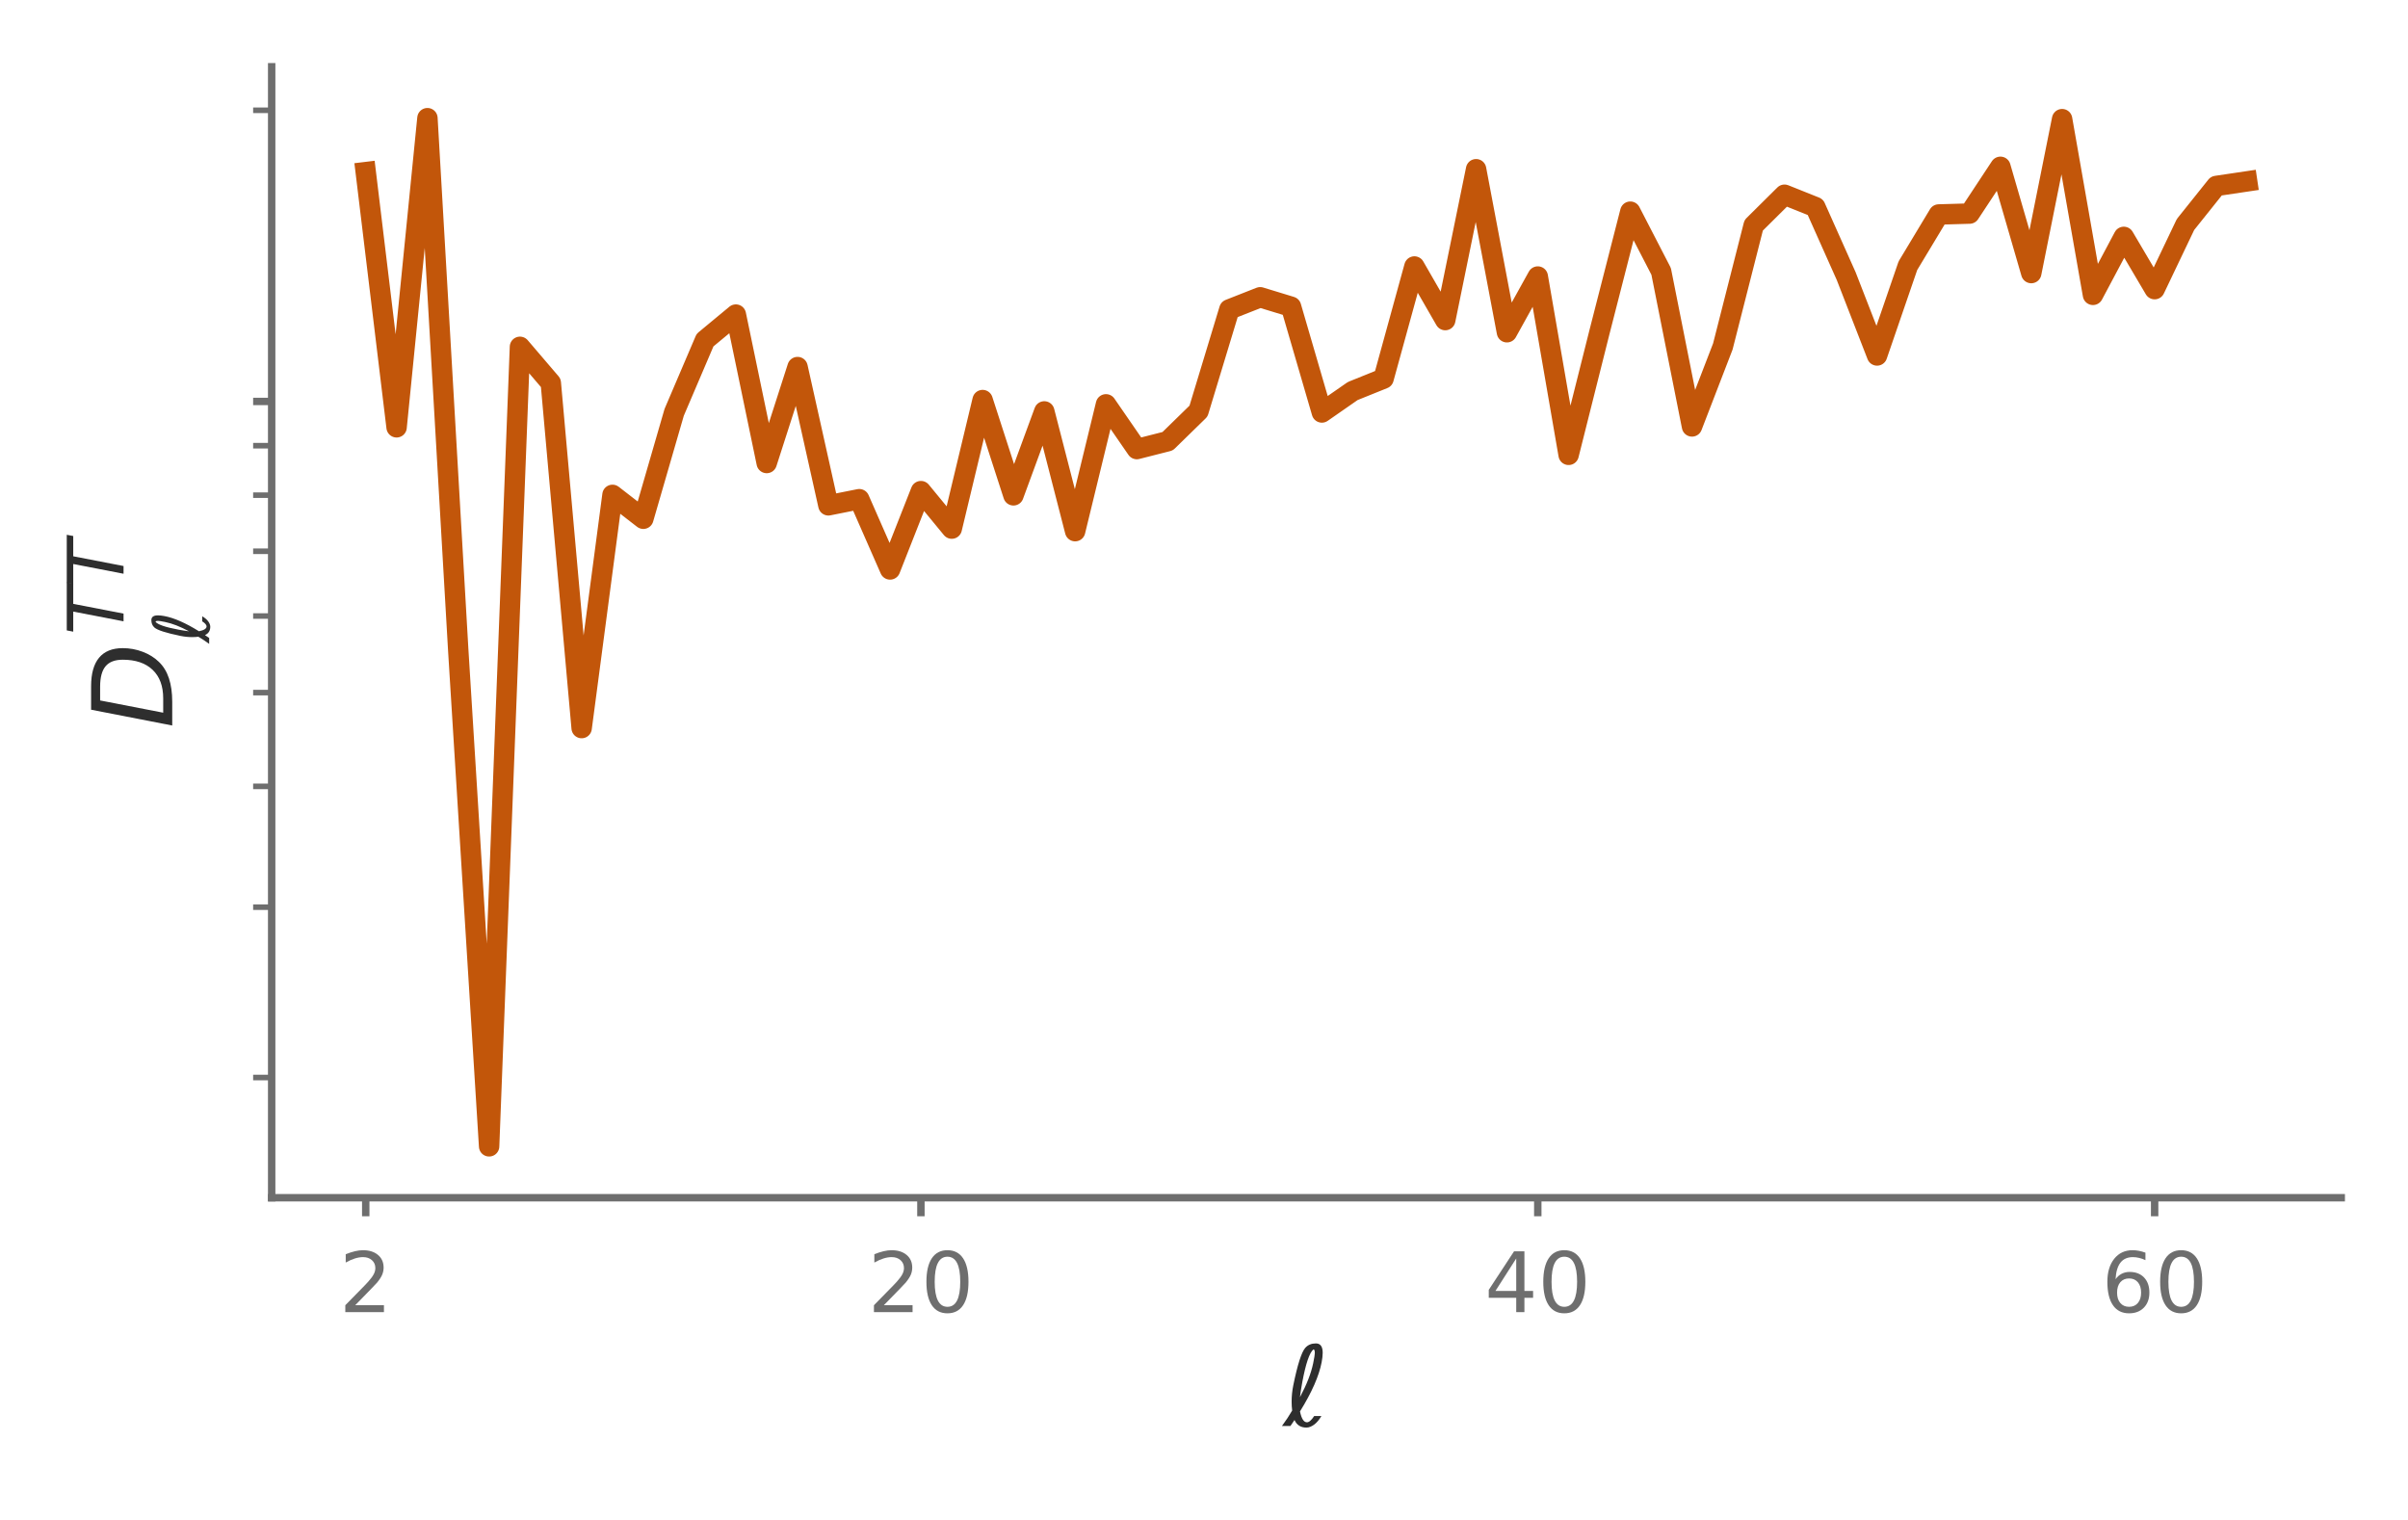
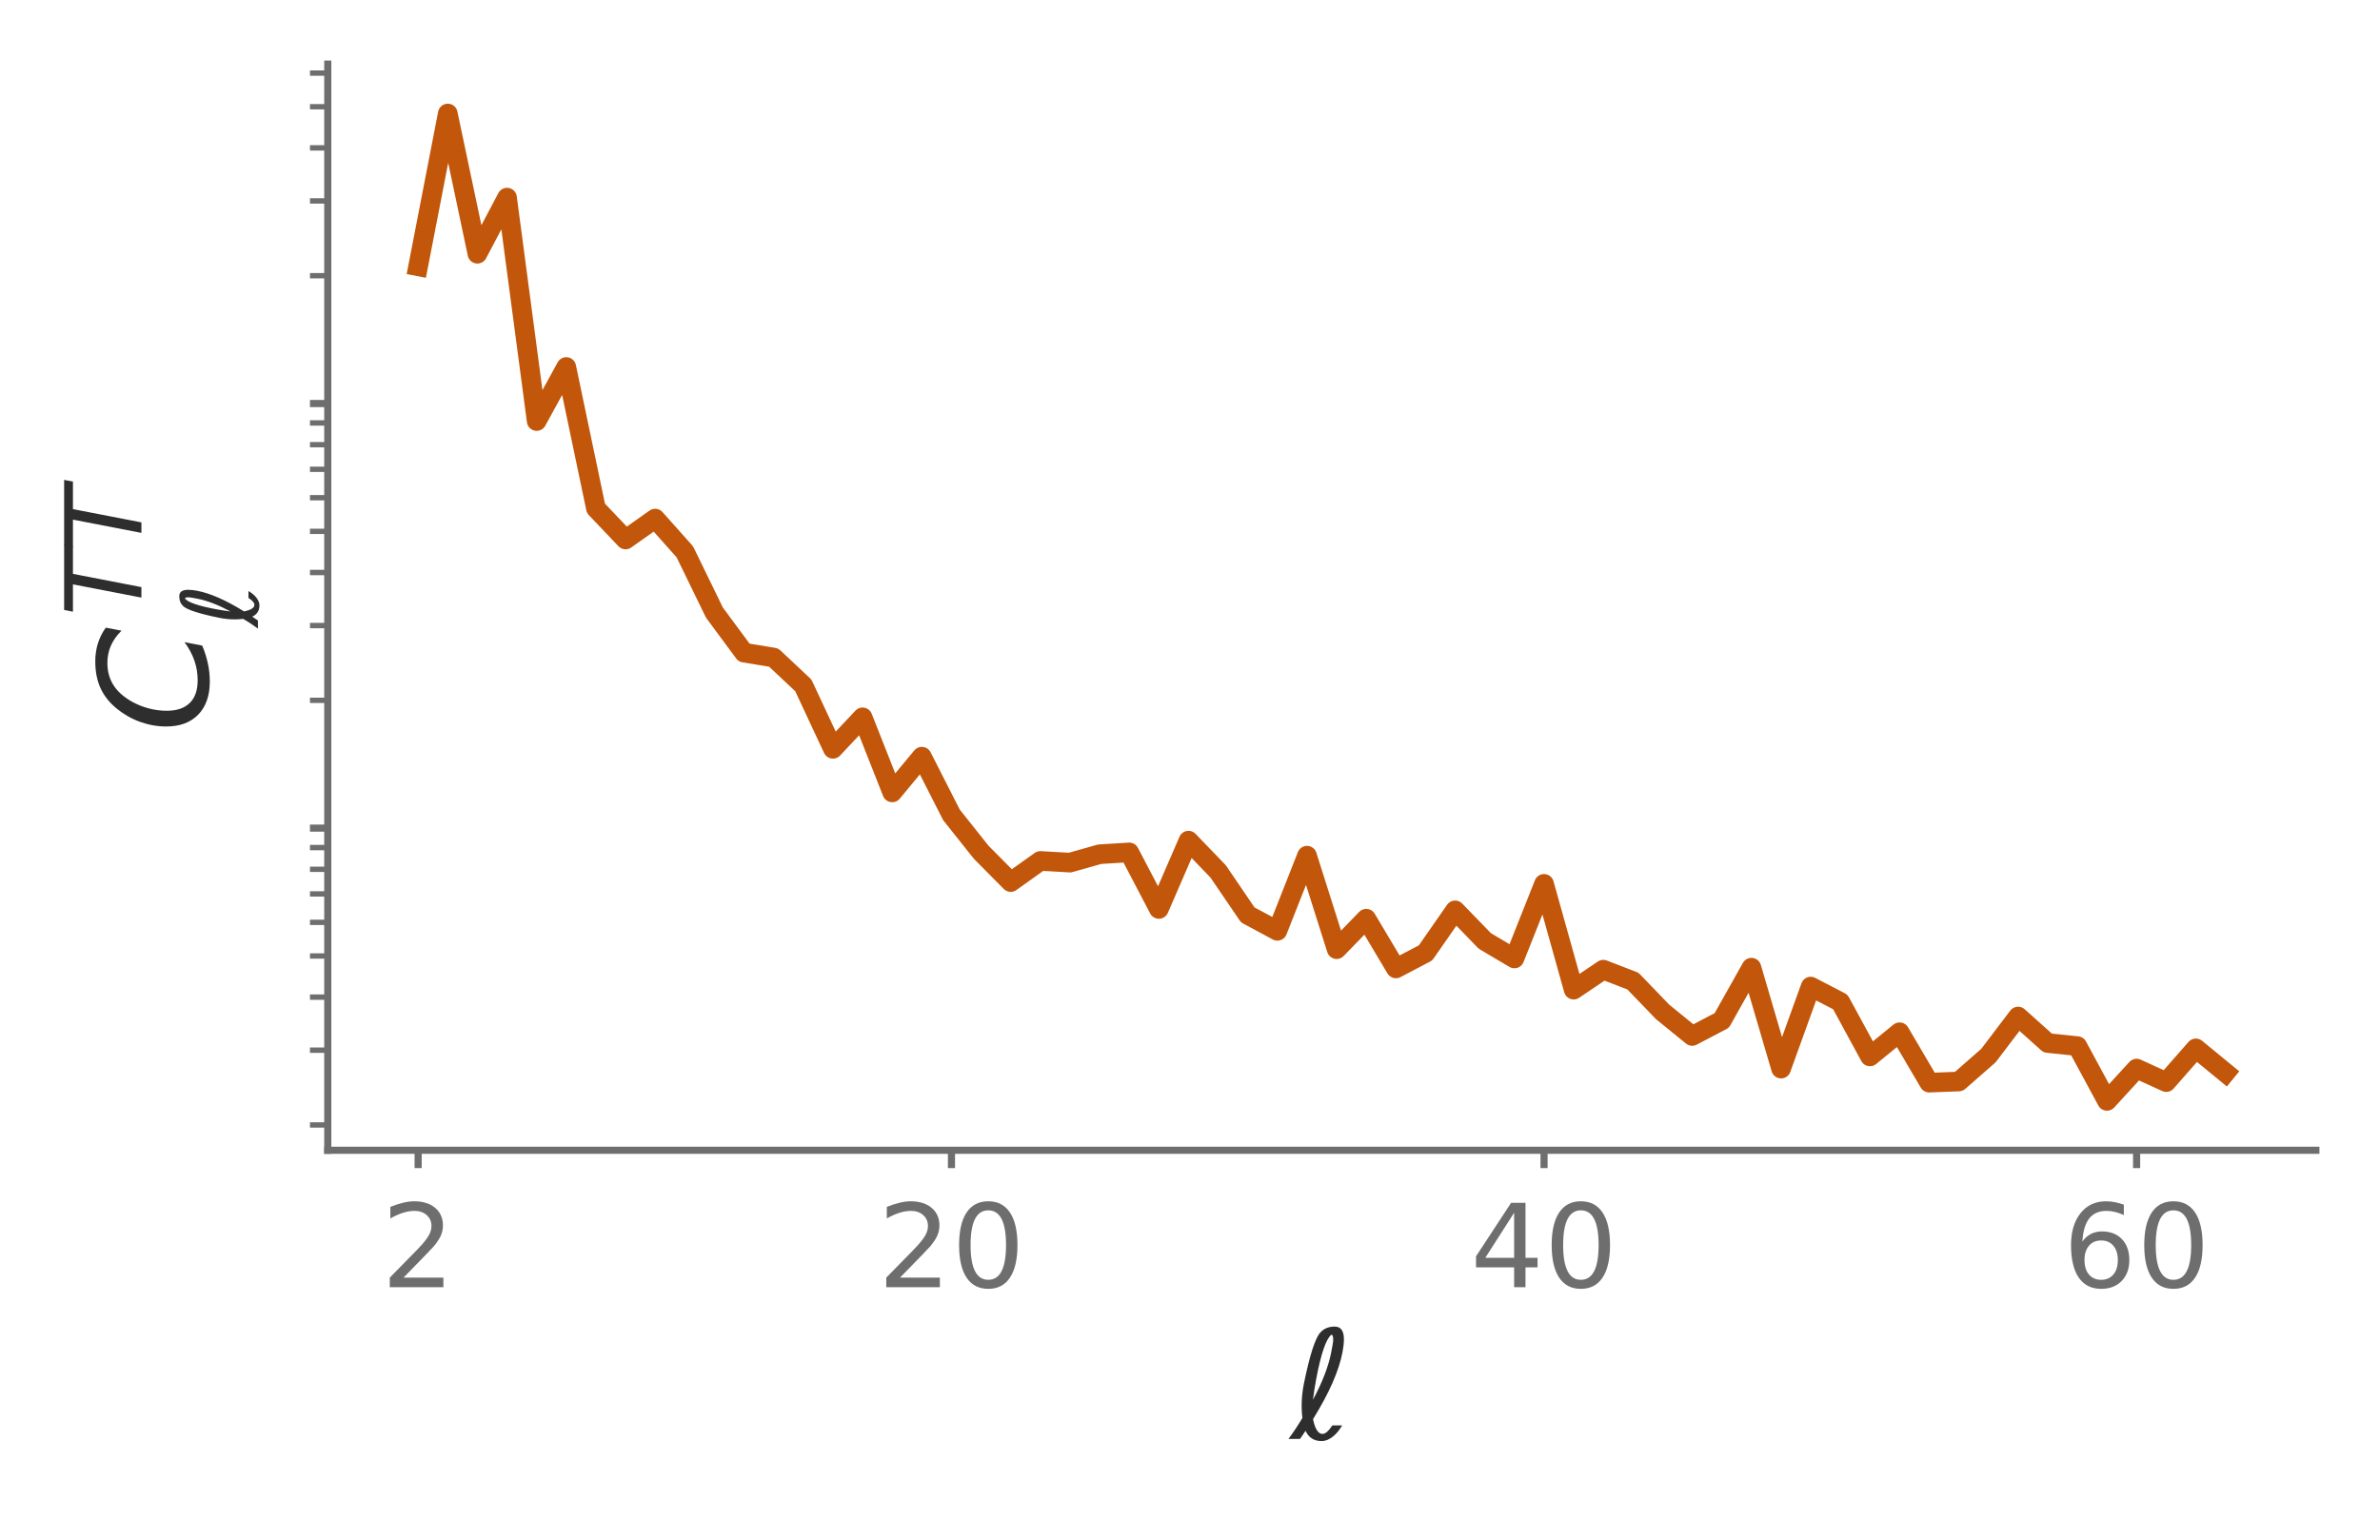
- <svg xmlns="http://www.w3.org/2000/svg" xmlns:xlink="http://www.w3.org/1999/xlink" width="259.7pt" height="163.868pt" viewBox="0 0 259.7 163.868" version="1.1">
+ <svg xmlns="http://www.w3.org/2000/svg" xmlns:xlink="http://www.w3.org/1999/xlink" width="267.2pt" height="172.868pt" viewBox="0 0 267.2 172.868" version="1.1">
  <defs>
    <style type="text/css">*{stroke-linejoin: round; stroke-linecap: butt}</style>
  </defs>
  <g id="figure_1">
    <g id="patch_1">
-       <path d="M 0 163.868  L 259.7 163.868  L 259.7 0  L 0 0  L 0 163.868  z " style="fill: none" />
+       <path d="M 0 172.868  L 267.2 172.868  L 267.2 0  L 0 0  L 0 172.868  z " style="fill: none" />
    </g>
    <g id="axes_1">
      <g id="patch_2">
-         <path d="M 29.3 129.168  L 252.5 129.168  L 252.5 7.2  L 29.3 7.2  L 29.3 129.168  z " style="fill: none" />
+         <path d="M 36.8 129.168  L 260 129.168  L 260 7.2  L 36.8 7.2  L 36.8 129.168  z " style="fill: none" />
      </g>
      <g id="matplotlib.axis_1">
        <g id="xtick_1">
          <g id="line2d_1">
            <defs>
-               <path id="mdb2b4adace" d="M 0 0  L 0 2  " style="stroke: #6e6e6e; stroke-width: 0.8" />
-             </defs>
-             <g>
-               <use xlink:href="#mdb2b4adace" x="39.445" y="129.168" style="fill: #6e6e6e; stroke: #6e6e6e; stroke-width: 0.8" />
+               <path id="m874c5974f2" d="M 0 0  L 0 2  " style="stroke: #6e6e6e; stroke-width: 0.8" />
+             </defs>
+             <g>
+               <use xlink:href="#m874c5974f2" x="46.945" y="129.168" style="fill: #6e6e6e; stroke: #6e6e6e; stroke-width: 0.8" />
            </g>
          </g>
          <g id="text_1">
-             <g style="fill: #6e6e6e" transform="translate(36.58233 141.5059) scale(0.09 -0.09)">
+             <g style="fill: #6e6e6e" transform="translate(42.80983 144.545) scale(0.13 -0.13)">
              <defs>
                <path id="DejaVuSans-15" d="M 1228 531  L 3431 531  L 3431 0  L 469 0  L 469 531  Q 828 903 1448 1529  Q 2069 2156 2228 2338  Q 2531 2678 2651 2914  Q 2772 3150 2772 3378  Q 2772 3750 2511 3984  Q 2250 4219 1831 4219  Q 1534 4219 1204 4116  Q 875 4013 500 3803  L 500 4441  Q 881 4594 1212 4672  Q 1544 4750 1819 4750  Q 2544 4750 2975 4387  Q 3406 4025 3406 3419  Q 3406 3131 3298 2873  Q 3191 2616 2906 2266  Q 2828 2175 2409 1742  Q 1991 1309 1228 531  z " transform="scale(0.015625)" />
              </defs>
              <use xlink:href="#DejaVuSans-15" />
            </g>
          </g>
        </g>
        <g id="xtick_2">
          <g id="line2d_2">
            <g>
-               <use xlink:href="#mdb2b4adace" x="99.32" y="129.168" style="fill: #6e6e6e; stroke: #6e6e6e; stroke-width: 0.8" />
+               <use xlink:href="#m874c5974f2" x="106.82" y="129.168" style="fill: #6e6e6e; stroke: #6e6e6e; stroke-width: 0.8" />
            </g>
          </g>
          <g id="text_2">
-             <g style="fill: #6e6e6e" transform="translate(93.59402 141.5059) scale(0.09 -0.09)">
+             <g style="fill: #6e6e6e" transform="translate(98.54902 144.545) scale(0.13 -0.13)">
              <defs>
                <path id="DejaVuSans-13" d="M 2034 4250  Q 1547 4250 1301 3770  Q 1056 3291 1056 2328  Q 1056 1369 1301 889  Q 1547 409 2034 409  Q 2525 409 2770 889  Q 3016 1369 3016 2328  Q 3016 3291 2770 3770  Q 2525 4250 2034 4250  z M 2034 4750  Q 2819 4750 3233 4129  Q 3647 3509 3647 2328  Q 3647 1150 3233 529  Q 2819 -91 2034 -91  Q 1250 -91 836 529  Q 422 1150 422 2328  Q 422 3509 836 4129  Q 1250 4750 2034 4750  z " transform="scale(0.015625)" />
              </defs>
              <use xlink:href="#DejaVuSans-15" />
              <use xlink:href="#DejaVuSans-13" transform="translate(63.625 0)" />
            </g>
          </g>
        </g>
        <g id="xtick_3">
          <g id="line2d_3">
            <g>
-               <use xlink:href="#mdb2b4adace" x="165.848" y="129.168" style="fill: #6e6e6e; stroke: #6e6e6e; stroke-width: 0.8" />
+               <use xlink:href="#m874c5974f2" x="173.348" y="129.168" style="fill: #6e6e6e; stroke: #6e6e6e; stroke-width: 0.8" />
            </g>
          </g>
          <g id="text_3">
-             <g style="fill: #6e6e6e" transform="translate(160.1216 141.5059) scale(0.09 -0.09)">
+             <g style="fill: #6e6e6e" transform="translate(165.0766 144.545) scale(0.13 -0.13)">
              <defs>
                <path id="DejaVuSans-17" d="M 2419 4116  L 825 1625  L 2419 1625  L 2419 4116  z M 2253 4666  L 3047 4666  L 3047 1625  L 3713 1625  L 3713 1100  L 3047 1100  L 3047 0  L 2419 0  L 2419 1100  L 313 1100  L 313 1709  L 2253 4666  z " transform="scale(0.015625)" />
              </defs>
              <use xlink:href="#DejaVuSans-17" />
              <use xlink:href="#DejaVuSans-13" transform="translate(63.625 0)" />
            </g>
          </g>
        </g>
        <g id="xtick_4">
          <g id="line2d_4">
            <g>
-               <use xlink:href="#mdb2b4adace" x="232.375" y="129.168" style="fill: #6e6e6e; stroke: #6e6e6e; stroke-width: 0.8" />
+               <use xlink:href="#m874c5974f2" x="239.875" y="129.168" style="fill: #6e6e6e; stroke: #6e6e6e; stroke-width: 0.8" />
            </g>
          </g>
          <g id="text_4">
-             <g style="fill: #6e6e6e" transform="translate(226.6492 141.5059) scale(0.09 -0.09)">
+             <g style="fill: #6e6e6e" transform="translate(231.6042 144.545) scale(0.13 -0.13)">
              <defs>
                <path id="DejaVuSans-19" d="M 2113 2584  Q 1688 2584 1439 2293  Q 1191 2003 1191 1497  Q 1191 994 1439 701  Q 1688 409 2113 409  Q 2538 409 2786 701  Q 3034 994 3034 1497  Q 3034 2003 2786 2293  Q 2538 2584 2113 2584  z M 3366 4563  L 3366 3988  Q 3128 4100 2886 4159  Q 2644 4219 2406 4219  Q 1781 4219 1451 3797  Q 1122 3375 1075 2522  Q 1259 2794 1537 2939  Q 1816 3084 2150 3084  Q 2853 3084 3261 2657  Q 3669 2231 3669 1497  Q 3669 778 3244 343  Q 2819 -91 2113 -91  Q 1303 -91 875 529  Q 447 1150 447 2328  Q 447 3434 972 4092  Q 1497 4750 2381 4750  Q 2619 4750 2861 4703  Q 3103 4656 3366 4563  z " transform="scale(0.015625)" />
              </defs>
              <use xlink:href="#DejaVuSans-19" />
              <use xlink:href="#DejaVuSans-13" transform="translate(63.625 0)" />
            </g>
          </g>
        </g>
        <g id="text_5">
-           <g style="fill: #2e2e2e" transform="translate(138.4212 153.7852) scale(0.12 -0.12)">
+           <g style="fill: #2e2e2e" transform="translate(144.8884 161.584) scale(0.17 -0.17)">
            <defs>
              <path id="DejaVuSans-baa" d="M 950 838  Q 1078 213 1350 213  Q 1531 213 1766 572  L 2181 572  Q 1994 253 1775 88  Q 1538 -91 1319 -91  Q 831 -91 634 344  L 400 0  L -88 0  Q 250 459 500 888  Q 469 1131 469 1397  Q 469 1872 566 2347  Q 931 4131 1256 4497  Q 1481 4750 1866 4750  Q 2256 4750 2256 4209  Q 2253 3966 2197 3675  Q 1972 2484 950 838  z M 947 1656  Q 1531 2744 1709 3613  Q 1803 4072 1803 4191  Q 1803 4406 1725 4406  Q 1384 4134 1081 2516  Q 997 2063 947 1656  z " transform="scale(0.015625)" />
            </defs>
            <use xlink:href="#DejaVuSans-baa" />
          </g>
        </g>
      </g>
      <g id="matplotlib.axis_2">
        <g id="ytick_1">
          <g id="line2d_5">
            <defs>
-               <path id="m84ac69fc13" d="M 0 0  L -2 0  " style="stroke: #6e6e6e; stroke-width: 0.8" />
-             </defs>
-             <g>
-               <use xlink:href="#m84ac69fc13" x="29.3" y="43.294" style="fill: #6e6e6e; stroke: #6e6e6e; stroke-width: 0.8" />
+               <path id="mdc6023e63f" d="M 0 0  L -2 0  " style="stroke: #6e6e6e; stroke-width: 0.8" />
+             </defs>
+             <g>
+               <use xlink:href="#mdc6023e63f" x="36.8" y="92.995" style="fill: #6e6e6e; stroke: #6e6e6e; stroke-width: 0.8" />
            </g>
          </g>
        </g>
        <g id="ytick_2">
          <g id="line2d_6">
-             <defs>
-               <path id="ma9a469cab4" d="M 0 0  L -2 0  " style="stroke: #6e6e6e; stroke-width: 0.6" />
-             </defs>
-             <g>
-               <use xlink:href="#ma9a469cab4" x="29.3" y="116.203" style="fill: #6e6e6e; stroke: #6e6e6e; stroke-width: 0.6" />
+             <g>
+               <use xlink:href="#mdc6023e63f" x="36.8" y="45.313" style="fill: #6e6e6e; stroke: #6e6e6e; stroke-width: 0.8" />
            </g>
          </g>
        </g>
        <g id="ytick_3">
          <g id="line2d_7">
-             <g>
-               <use xlink:href="#ma9a469cab4" x="29.3" y="97.835" style="fill: #6e6e6e; stroke: #6e6e6e; stroke-width: 0.6" />
+             <defs>
+               <path id="mceddb8f776" d="M 0 0  L -2 0  " style="stroke: #6e6e6e; stroke-width: 0.6" />
+             </defs>
+             <g>
+               <use xlink:href="#mceddb8f776" x="36.8" y="126.324" style="fill: #6e6e6e; stroke: #6e6e6e; stroke-width: 0.6" />
            </g>
          </g>
        </g>
        <g id="ytick_4">
          <g id="line2d_8">
            <g>
-               <use xlink:href="#ma9a469cab4" x="29.3" y="84.803" style="fill: #6e6e6e; stroke: #6e6e6e; stroke-width: 0.6" />
+               <use xlink:href="#mceddb8f776" x="36.8" y="117.928" style="fill: #6e6e6e; stroke: #6e6e6e; stroke-width: 0.6" />
            </g>
          </g>
        </g>
        <g id="ytick_5">
          <g id="line2d_9">
            <g>
-               <use xlink:href="#ma9a469cab4" x="29.3" y="74.694" style="fill: #6e6e6e; stroke: #6e6e6e; stroke-width: 0.6" />
+               <use xlink:href="#mceddb8f776" x="36.8" y="111.97" style="fill: #6e6e6e; stroke: #6e6e6e; stroke-width: 0.6" />
            </g>
          </g>
        </g>
        <g id="ytick_6">
          <g id="line2d_10">
            <g>
-               <use xlink:href="#ma9a469cab4" x="29.3" y="66.435" style="fill: #6e6e6e; stroke: #6e6e6e; stroke-width: 0.6" />
+               <use xlink:href="#mceddb8f776" x="36.8" y="107.349" style="fill: #6e6e6e; stroke: #6e6e6e; stroke-width: 0.6" />
            </g>
          </g>
        </g>
        <g id="ytick_7">
          <g id="line2d_11">
            <g>
-               <use xlink:href="#ma9a469cab4" x="29.3" y="59.451" style="fill: #6e6e6e; stroke: #6e6e6e; stroke-width: 0.6" />
+               <use xlink:href="#mceddb8f776" x="36.8" y="103.574" style="fill: #6e6e6e; stroke: #6e6e6e; stroke-width: 0.6" />
            </g>
          </g>
        </g>
        <g id="ytick_8">
          <g id="line2d_12">
            <g>
-               <use xlink:href="#ma9a469cab4" x="29.3" y="53.402" style="fill: #6e6e6e; stroke: #6e6e6e; stroke-width: 0.6" />
+               <use xlink:href="#mceddb8f776" x="36.8" y="100.381" style="fill: #6e6e6e; stroke: #6e6e6e; stroke-width: 0.6" />
            </g>
          </g>
        </g>
        <g id="ytick_9">
          <g id="line2d_13">
            <g>
-               <use xlink:href="#ma9a469cab4" x="29.3" y="48.067" style="fill: #6e6e6e; stroke: #6e6e6e; stroke-width: 0.6" />
+               <use xlink:href="#mceddb8f776" x="36.8" y="97.616" style="fill: #6e6e6e; stroke: #6e6e6e; stroke-width: 0.6" />
            </g>
          </g>
        </g>
        <g id="ytick_10">
          <g id="line2d_14">
            <g>
-               <use xlink:href="#ma9a469cab4" x="29.3" y="11.893" style="fill: #6e6e6e; stroke: #6e6e6e; stroke-width: 0.6" />
+               <use xlink:href="#mceddb8f776" x="36.8" y="95.177" style="fill: #6e6e6e; stroke: #6e6e6e; stroke-width: 0.6" />
+             </g>
+           </g>
+         </g>
+         <g id="ytick_11">
+           <g id="line2d_15">
+             <g>
+               <use xlink:href="#mceddb8f776" x="36.8" y="78.641" style="fill: #6e6e6e; stroke: #6e6e6e; stroke-width: 0.6" />
+             </g>
+           </g>
+         </g>
+         <g id="ytick_12">
+           <g id="line2d_16">
+             <g>
+               <use xlink:href="#mceddb8f776" x="36.8" y="70.245" style="fill: #6e6e6e; stroke: #6e6e6e; stroke-width: 0.6" />
+             </g>
+           </g>
+         </g>
+         <g id="ytick_13">
+           <g id="line2d_17">
+             <g>
+               <use xlink:href="#mceddb8f776" x="36.8" y="64.288" style="fill: #6e6e6e; stroke: #6e6e6e; stroke-width: 0.6" />
+             </g>
+           </g>
+         </g>
+         <g id="ytick_14">
+           <g id="line2d_18">
+             <g>
+               <use xlink:href="#mceddb8f776" x="36.8" y="59.667" style="fill: #6e6e6e; stroke: #6e6e6e; stroke-width: 0.6" />
+             </g>
+           </g>
+         </g>
+         <g id="ytick_15">
+           <g id="line2d_19">
+             <g>
+               <use xlink:href="#mceddb8f776" x="36.8" y="55.891" style="fill: #6e6e6e; stroke: #6e6e6e; stroke-width: 0.6" />
+             </g>
+           </g>
+         </g>
+         <g id="ytick_16">
+           <g id="line2d_20">
+             <g>
+               <use xlink:href="#mceddb8f776" x="36.8" y="52.699" style="fill: #6e6e6e; stroke: #6e6e6e; stroke-width: 0.6" />
+             </g>
+           </g>
+         </g>
+         <g id="ytick_17">
+           <g id="line2d_21">
+             <g>
+               <use xlink:href="#mceddb8f776" x="36.8" y="49.934" style="fill: #6e6e6e; stroke: #6e6e6e; stroke-width: 0.6" />
+             </g>
+           </g>
+         </g>
+         <g id="ytick_18">
+           <g id="line2d_22">
+             <g>
+               <use xlink:href="#mceddb8f776" x="36.8" y="47.495" style="fill: #6e6e6e; stroke: #6e6e6e; stroke-width: 0.6" />
+             </g>
+           </g>
+         </g>
+         <g id="ytick_19">
+           <g id="line2d_23">
+             <g>
+               <use xlink:href="#mceddb8f776" x="36.8" y="30.959" style="fill: #6e6e6e; stroke: #6e6e6e; stroke-width: 0.6" />
+             </g>
+           </g>
+         </g>
+         <g id="ytick_20">
+           <g id="line2d_24">
+             <g>
+               <use xlink:href="#mceddb8f776" x="36.8" y="22.562" style="fill: #6e6e6e; stroke: #6e6e6e; stroke-width: 0.6" />
+             </g>
+           </g>
+         </g>
+         <g id="ytick_21">
+           <g id="line2d_25">
+             <g>
+               <use xlink:href="#mceddb8f776" x="36.8" y="16.605" style="fill: #6e6e6e; stroke: #6e6e6e; stroke-width: 0.6" />
+             </g>
+           </g>
+         </g>
+         <g id="ytick_22">
+           <g id="line2d_26">
+             <g>
+               <use xlink:href="#mceddb8f776" x="36.8" y="11.984" style="fill: #6e6e6e; stroke: #6e6e6e; stroke-width: 0.6" />
+             </g>
+           </g>
+         </g>
+         <g id="ytick_23">
+           <g id="line2d_27">
+             <g>
+               <use xlink:href="#mceddb8f776" x="36.8" y="8.208" style="fill: #6e6e6e; stroke: #6e6e6e; stroke-width: 0.6" />
            </g>
          </g>
        </g>
        <g id="text_6">
-           <g style="fill: #2e2e2e" transform="translate(18.6 78.564) rotate(-90) scale(0.12 -0.12)">
-             <defs>
-               <path id="DejaVuSans-Oblique-27" d="M 1081 4666  L 2438 4666  Q 3519 4666 4070 4208  Q 4622 3750 4622 2847  Q 4622 2250 4412 1698  Q 4203 1147 3834 769  Q 3463 381 2891 190  Q 2319 0 1538 0  L 172 0  L 1081 4666  z M 1613 4147  L 909 519  L 1734 519  Q 2794 519 3375 1128  Q 3956 1738 3956 2847  Q 3956 3519 3581 3833  Q 3206 4147 2406 4147  L 1613 4147  z " transform="scale(0.015625)" />
+           <g style="fill: #2e2e2e" transform="translate(23.35 82.294) rotate(-90) scale(0.17 -0.17)">
+             <defs>
+               <path id="DejaVuSans-Oblique-26" d="M 4447 4306  L 4319 3641  Q 4019 3944 3683 4091  Q 3347 4238 2956 4238  Q 2422 4238 2017 3981  Q 1613 3725 1319 3200  Q 1131 2863 1032 2486  Q 934 2109 934 1728  Q 934 1091 1264 756  Q 1594 422 2222 422  Q 2656 422 3056 561  Q 3456 700 3834 978  L 3688 231  Q 3316 72 2936 -9  Q 2556 -91 2175 -91  Q 1278 -91 773 396  Q 269 884 269 1753  Q 269 2309 461 2846  Q 653 3384 1013 3828  Q 1394 4300 1883 4525  Q 2372 4750 3022 4750  Q 3422 4750 3780 4639  Q 4138 4528 4447 4306  z " transform="scale(0.015625)" />
              <path id="DejaVuSans-Oblique-37" d="M 378 4666  L 4325 4666  L 4225 4134  L 2559 4134  L 1759 0  L 1125 0  L 1925 4134  L 275 4134  L 378 4666  z " transform="scale(0.015625)" />
              <path id="DejaVuSans-Oblique-ab2" d="M 950 838  Q 1078 213 1350 213  Q 1531 213 1766 572  L 2181 572  Q 1994 253 1775 88  Q 1538 -91 1319 -91  Q 831 -91 634 344  L 400 0  L -88 0  Q 250 459 500 888  Q 469 1131 469 1397  Q 469 1872 566 2347  Q 931 4131 1256 4497  Q 1481 4750 1866 4750  Q 2256 4750 2256 4209  Q 2253 3966 2197 3675  Q 1972 2484 950 838  z M 947 1656  Q 1531 2744 1709 3613  Q 1803 4072 1803 4191  Q 1803 4406 1725 4406  Q 1384 4134 1081 2516  Q 997 2063 947 1656  z " transform="scale(0.015625)" />
            </defs>
-             <use xlink:href="#DejaVuSans-Oblique-27" transform="translate(0 0.215625)" />
-             <use xlink:href="#DejaVuSans-Oblique-37" transform="translate(84.01872 43.96563) scale(0.7)" />
-             <use xlink:href="#DejaVuSans-Oblique-37" transform="translate(126.7775 43.96563) scale(0.7)" />
-             <use xlink:href="#DejaVuSans-Oblique-ab2" transform="translate(77.00195 -32.9875) scale(0.7)" />
-           </g>
-         </g>
-       </g>
-       <g id="line2d_15">
-         <path d="M 39.445 18.561  L 42.772 46.083  L 46.098 12.744  L 49.425 70.174  L 52.751 123.624  L 56.077 37.403  L 59.404 41.294  L 62.73 78.519  L 66.056 53.368  L 69.383 55.944  L 72.709 44.468  L 76.036 36.681  L 79.362 33.926  L 82.688 49.933  L 86.015 39.585  L 89.341 54.498  L 92.668 53.834  L 95.994 61.412  L 99.32 52.965  L 102.647 57.008  L 105.973 43.144  L 109.299 53.418  L 112.626 44.368  L 115.952 57.282  L 119.279 43.605  L 122.605 48.43  L 125.931 47.584  L 129.258 44.335  L 132.584 33.368  L 135.91 32.059  L 139.237 33.075  L 142.563 44.483  L 145.89 42.17  L 149.216 40.829  L 152.542 28.739  L 155.869 34.519  L 159.195 18.249  L 162.521 35.831  L 165.848 29.822  L 169.174 49.052  L 172.501 35.812  L 175.827 22.827  L 179.153 29.267  L 182.48 45.988  L 185.806 37.365  L 189.132 24.299  L 192.459 21  L 195.785 22.331  L 199.112 29.782  L 202.438 38.335  L 205.764 28.655  L 209.091 23.129  L 212.417 23.033  L 215.744 17.99  L 219.07 29.448  L 222.396 12.85  L 225.723 31.798  L 229.049 25.546  L 232.375 31.183  L 235.702 24.213  L 239.028 20.053  L 242.355 19.559  " clip-path="url(#p84bbc81c59)" style="fill: none; stroke: #c2560a; stroke-width: 2.2; stroke-linecap: square" />
+             <use xlink:href="#DejaVuSans-Oblique-26" transform="translate(0 0.215625)" />
+             <use xlink:href="#DejaVuSans-Oblique-37" transform="translate(77.02474 43.96563) scale(0.7)" />
+             <use xlink:href="#DejaVuSans-Oblique-37" transform="translate(119.7835 43.96563) scale(0.7)" />
+             <use xlink:href="#DejaVuSans-Oblique-ab2" transform="translate(69.82422 -32.9875) scale(0.7)" />
+           </g>
+         </g>
+       </g>
+       <g id="line2d_28">
+         <path d="M 46.945 29.904  L 50.272 12.744  L 53.598 28.494  L 56.925 22.191  L 60.251 47.281  L 63.577 41.21  L 66.904 57.084  L 70.23 60.582  L 73.556 58.232  L 76.883 61.963  L 80.209 68.791  L 83.536 73.289  L 86.862 73.839  L 90.188 76.963  L 93.515 84.088  L 96.841 80.552  L 100.168 88.982  L 103.494 84.968  L 106.82 91.506  L 110.147 95.689  L 113.473 99.049  L 116.799 96.678  L 120.126 96.866  L 123.452 95.923  L 126.779 95.718  L 130.105 102.071  L 133.431 94.397  L 136.758 97.851  L 140.084 102.737  L 143.41 104.525  L 146.737 96.086  L 150.063 106.588  L 153.39 103.162  L 156.716 108.75  L 160.042 107.006  L 163.369 102.226  L 166.695 105.659  L 170.021 107.631  L 173.348 99.251  L 176.674 111.131  L 180.001 108.887  L 183.327 110.171  L 186.653 113.624  L 189.98 116.333  L 193.306 114.587  L 196.632 108.665  L 199.959 119.998  L 203.285 110.785  L 206.612 112.513  L 209.938 118.629  L 213.264 115.913  L 216.591 121.576  L 219.917 121.446  L 223.244 118.531  L 226.57 114.148  L 229.896 117.126  L 233.223 117.471  L 236.549 123.624  L 239.875 119.994  L 243.202 121.513  L 246.528 117.725  L 249.855 120.455  " clip-path="url(#p6ccd2c1726)" style="fill: none; stroke: #c2560a; stroke-width: 2.2; stroke-linecap: square" />
      </g>
      <g id="patch_3">
-         <path d="M 29.3 129.168  L 29.3 7.2  " style="fill: none; stroke: #6e6e6e; stroke-width: 0.8; stroke-linejoin: miter; stroke-linecap: square" />
+         <path d="M 36.8 129.168  L 36.8 7.2  " style="fill: none; stroke: #6e6e6e; stroke-width: 0.8; stroke-linejoin: miter; stroke-linecap: square" />
      </g>
      <g id="patch_4">
-         <path d="M 29.3 129.168  L 252.5 129.168  " style="fill: none; stroke: #6e6e6e; stroke-width: 0.8; stroke-linejoin: miter; stroke-linecap: square" />
+         <path d="M 36.8 129.168  L 260 129.168  " style="fill: none; stroke: #6e6e6e; stroke-width: 0.8; stroke-linejoin: miter; stroke-linecap: square" />
      </g>
    </g>
  </g>
  <defs>
-     <clipPath id="p84bbc81c59">
-       <rect x="29.3" y="7.2" width="223.2" height="121.968" />
+     <clipPath id="p6ccd2c1726">
+       <rect x="36.8" y="7.2" width="223.2" height="121.968" />
    </clipPath>
  </defs>
</svg>
